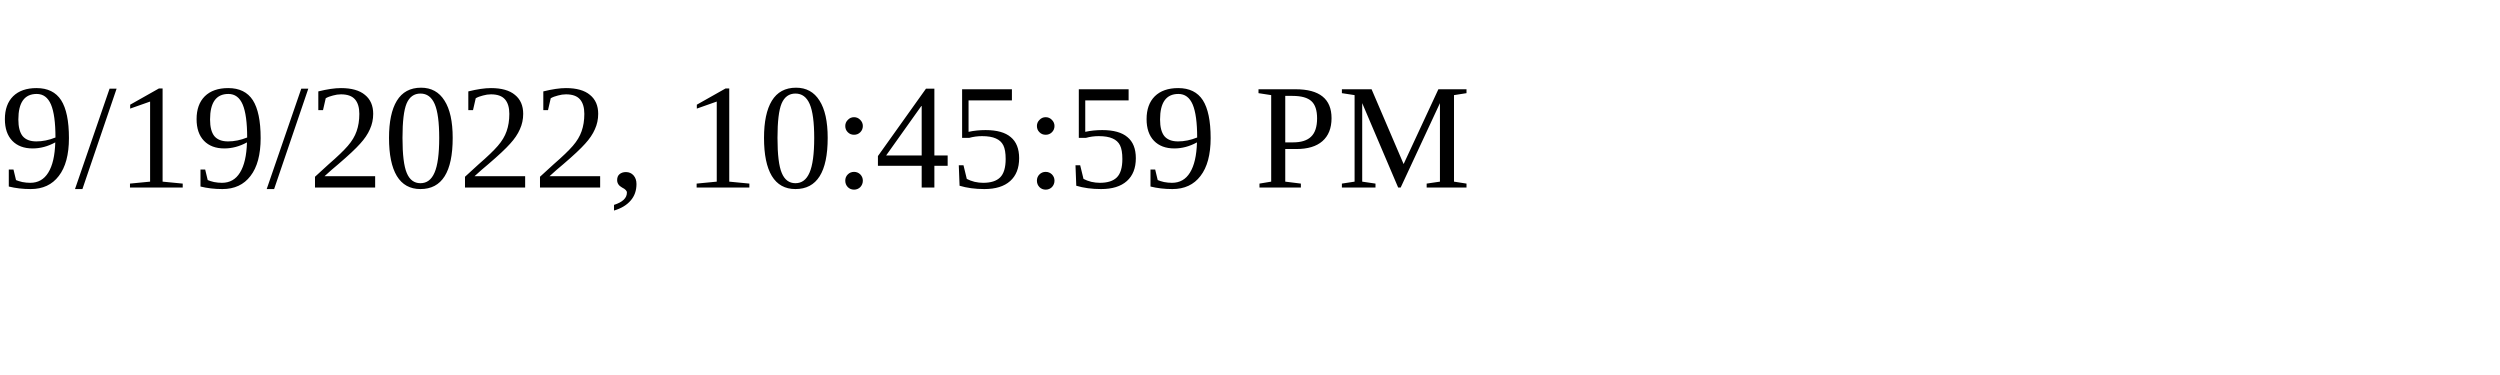
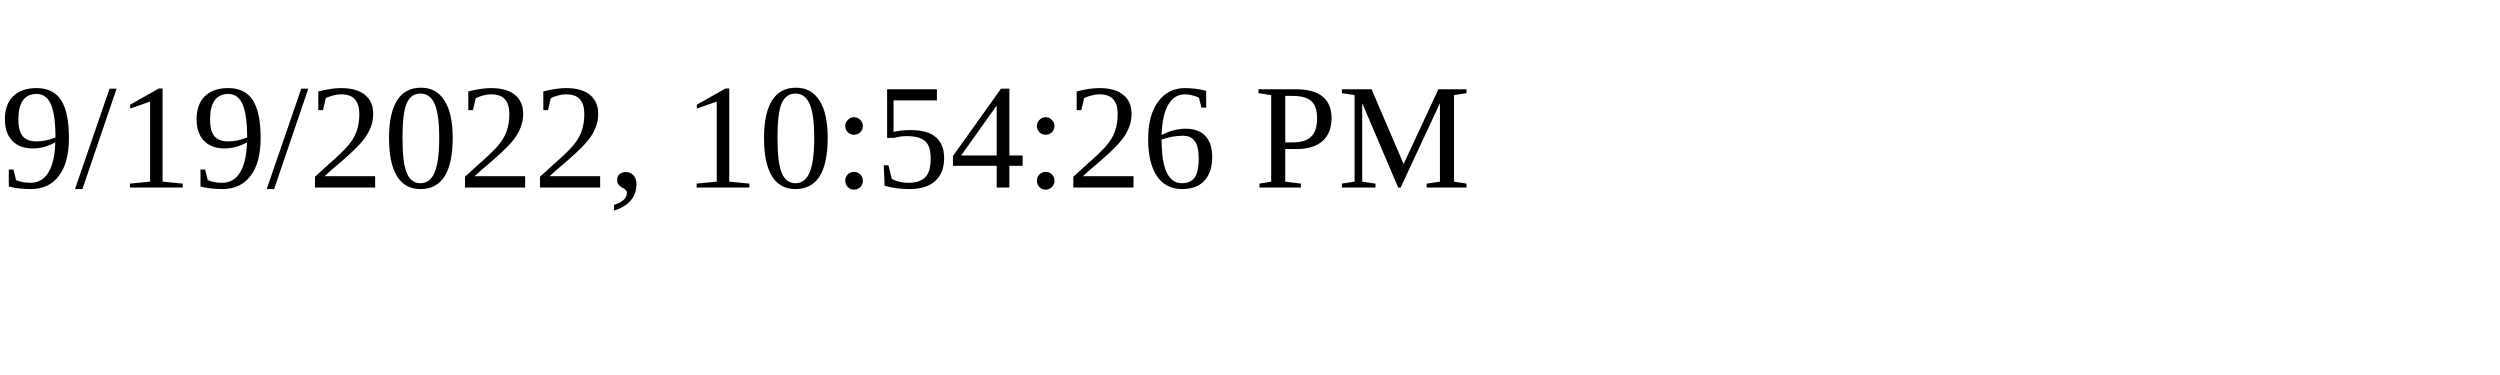
<svg xmlns="http://www.w3.org/2000/svg" height="30" width="200">
-   <text x="0" y="15">9/19/2022, 10:45:59 PM</text>
+   <text x="0" y="15">9/19/2022, 10:54:26 PM</text>
</svg>
